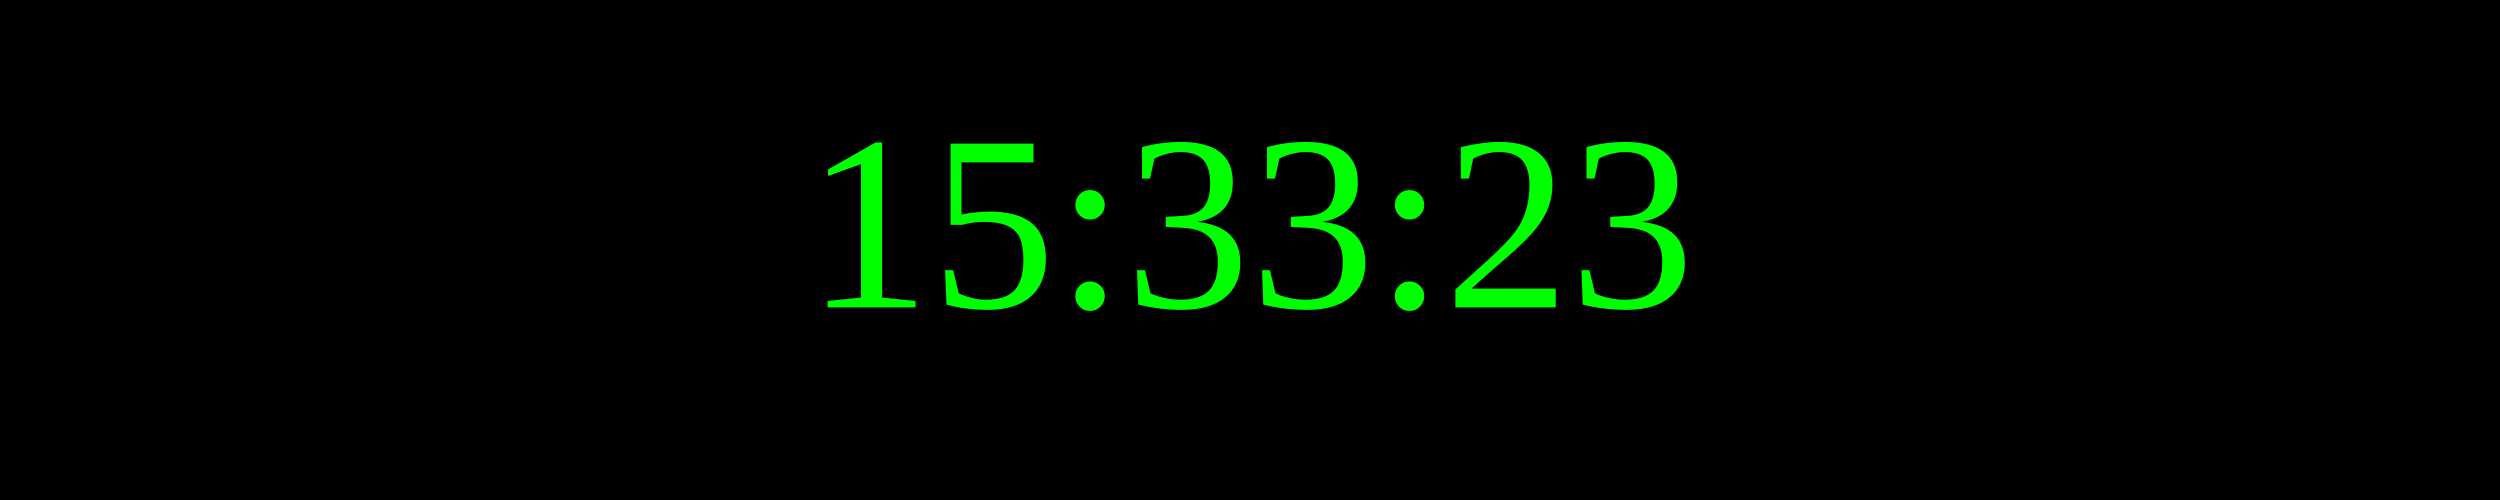
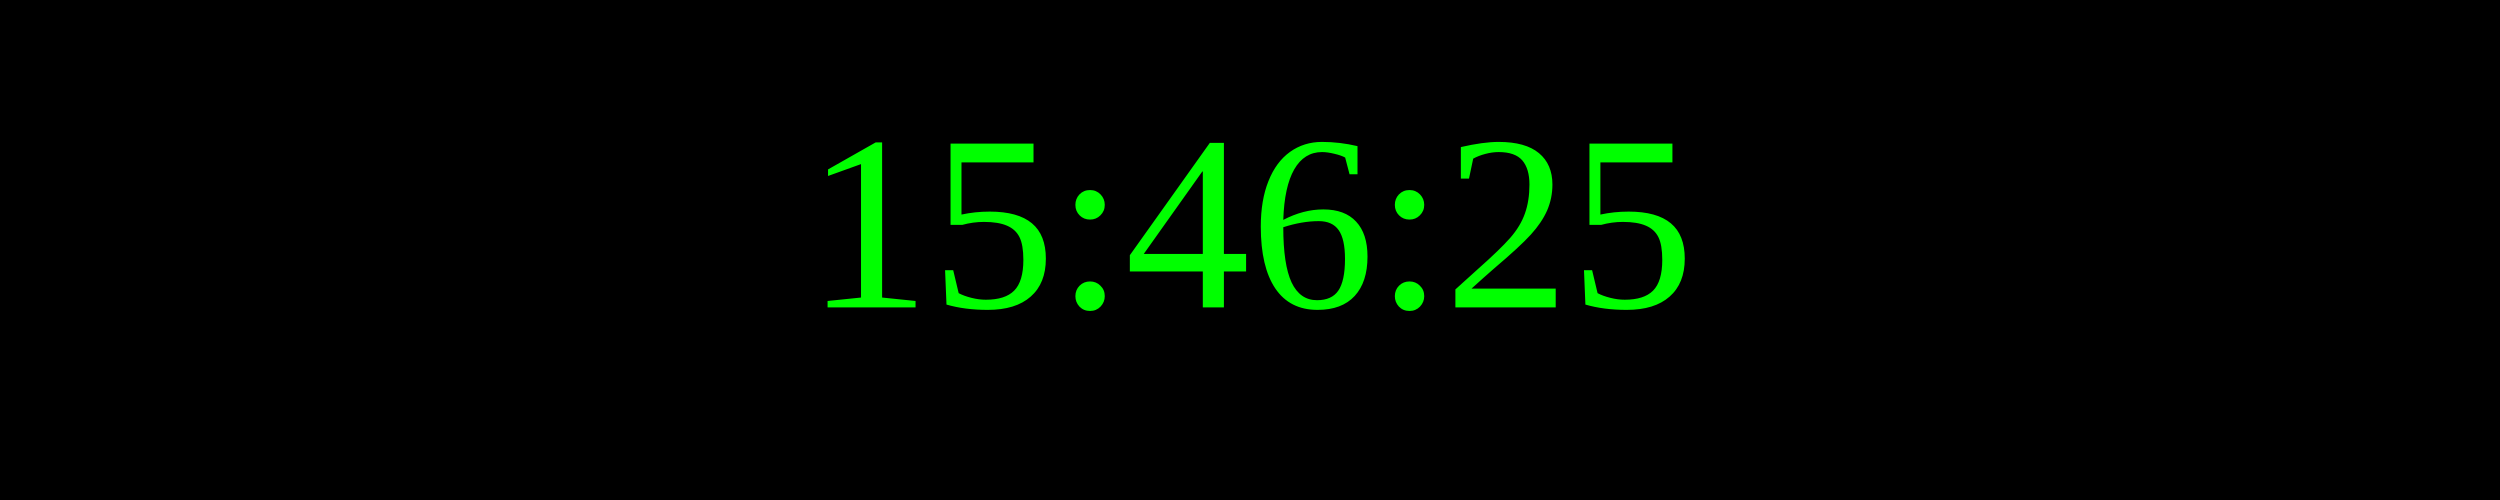
<svg xmlns="http://www.w3.org/2000/svg" width="250" height="50">
  <rect width="100%" height="100%" fill="black" />
  <text x="50%" y="50%" font-size="25" fill="lime" text-anchor="middle" dominant-baseline="middle">
- 15:33:23
+ 15:46:25
</text>
</svg>
